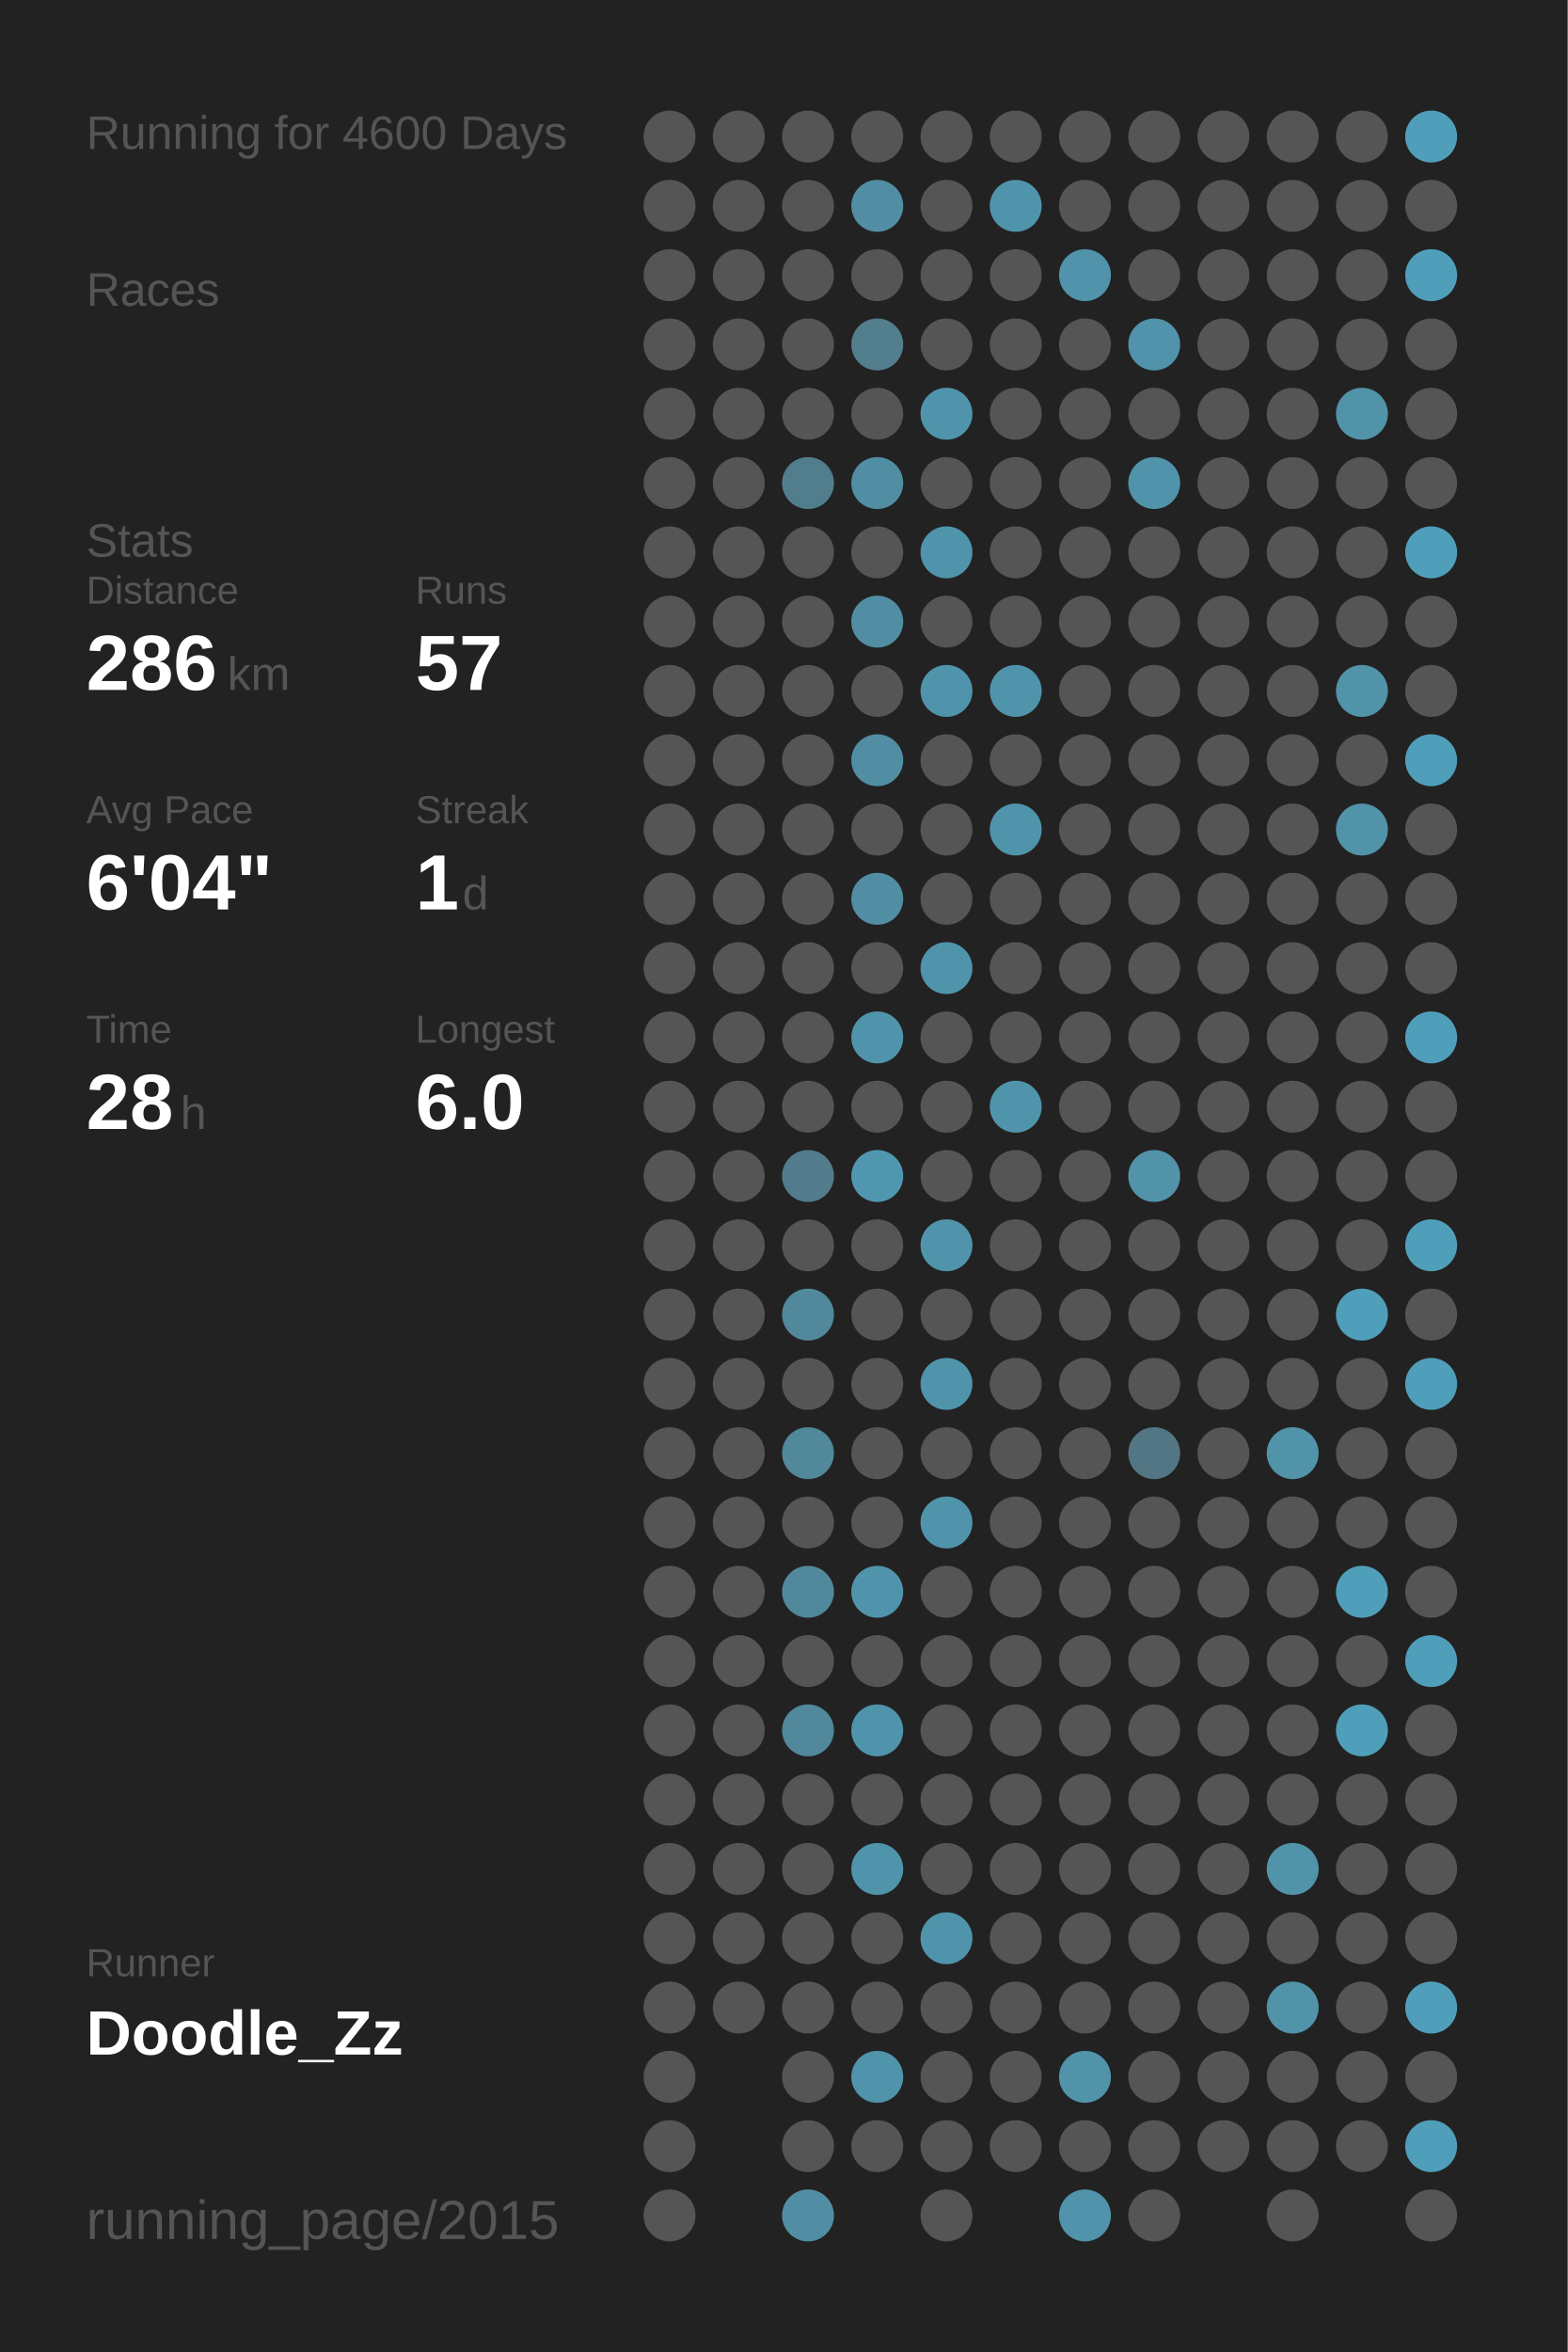
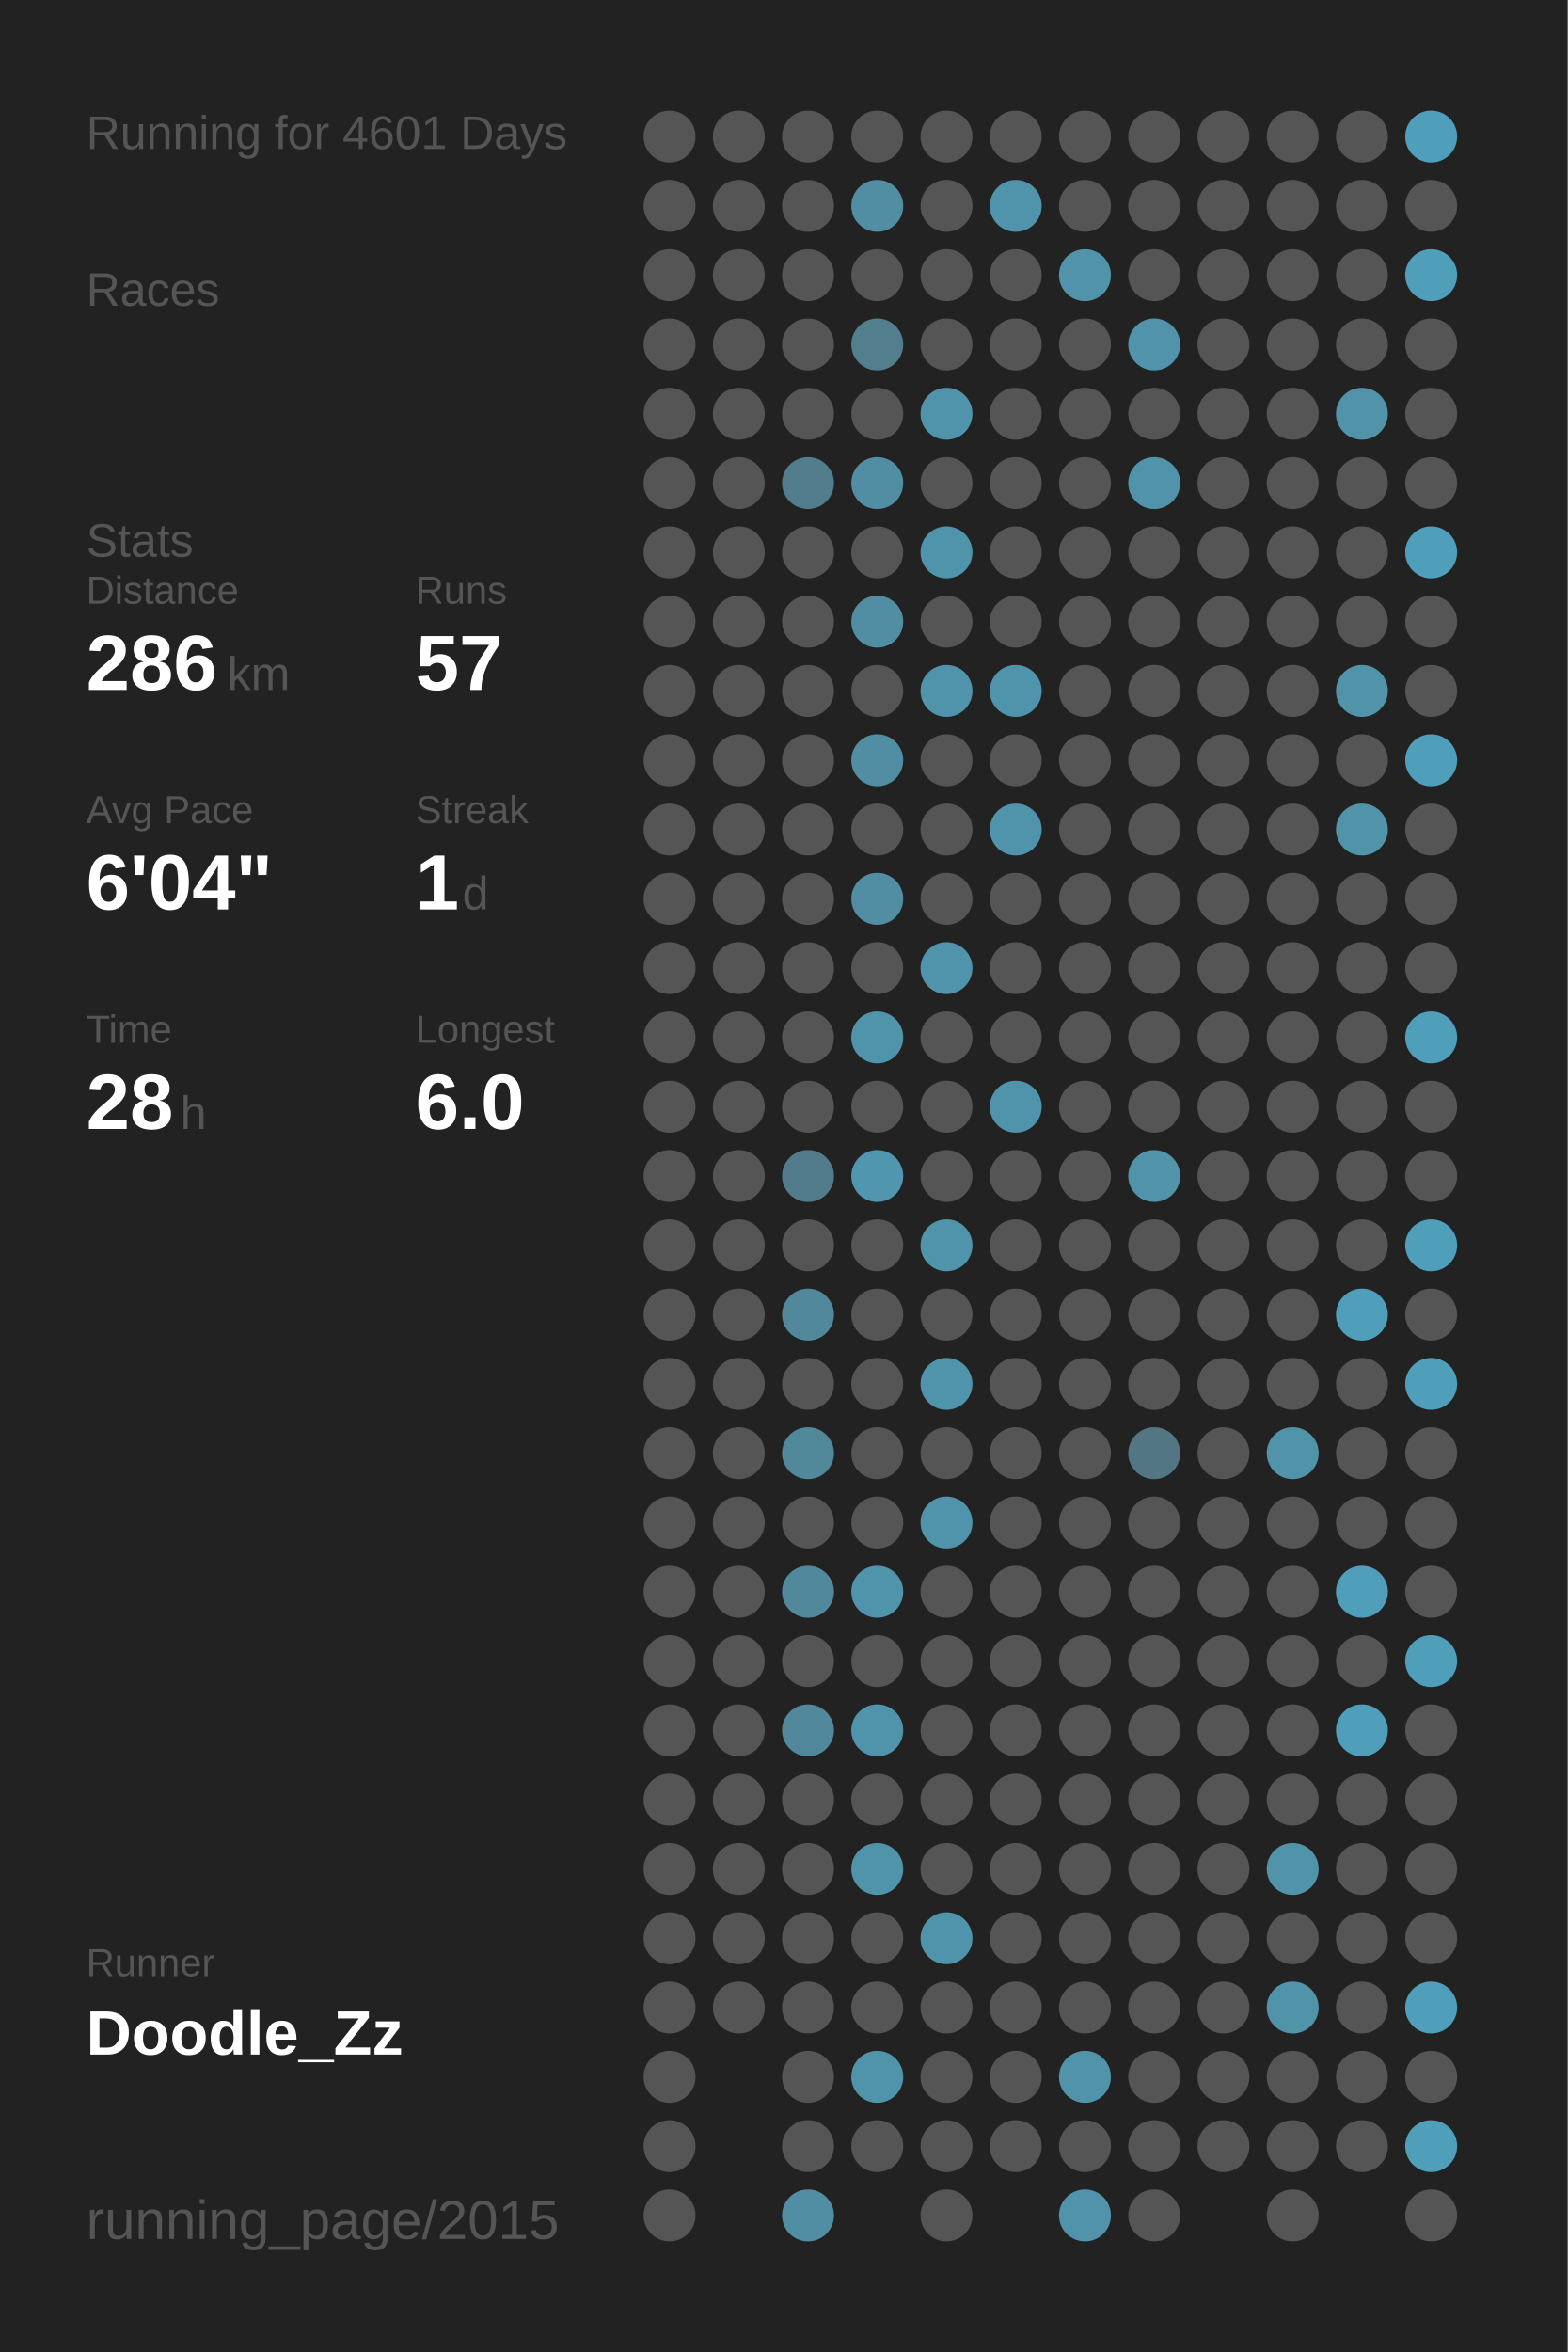
<svg xmlns="http://www.w3.org/2000/svg" baseProfile="full" height="300mm" version="1.1" viewBox="0,0,200,300" width="200mm">
  <defs />
  <rect fill="#222222" height="300" width="200" x="0" y="0" />
-   <text fill="#555555" style="font-size:6px; font-family:Arial;" x="11" y="19">Running for 4600 Days</text>
+   <text fill="#555555" style="font-size:6px; font-family:Arial;" x="11" y="19">Running for 4601 Days</text>
  <text fill="#555555" style="font-size:6px; font-family:Arial;" x="11" y="39">Races</text>
  <text fill="#555555" style="font-size:6px; font-family:Arial;" x="11" y="71">Stats</text>
  <text fill="#555555" style="font-size:5px; font-family:Arial;" x="11" y="77">Distance</text>
  <text fill="#FFFFFF" style="font-size:10px; font-family:Arial; font-weight:bold;" x="11" y="88">286</text>
  <text fill="#555555" style="font-size:6px; font-family:Arial;" x="29" y="88">km</text>
  <text fill="#555555" style="font-size:5px; font-family:Arial;" x="53" y="77">Runs</text>
  <text fill="#FFFFFF" style="font-size:10px; font-family:Arial; font-weight:bold;" x="53" y="88">57</text>
  <text fill="#555555" style="font-size:5px; font-family:Arial;" x="11" y="105">Avg Pace</text>
  <text fill="#FFFFFF" style="font-size:10px; font-family:Arial; font-weight:bold;" x="11" y="116">6'04"</text>
  <text fill="#555555" style="font-size:5px; font-family:Arial;" x="53" y="105">Streak</text>
  <text fill="#FFFFFF" style="font-size:10px; font-family:Arial; font-weight:bold;" x="53" y="116">1</text>
  <text fill="#555555" style="font-size:6px; font-family:Arial;" x="59" y="116">d</text>
  <text fill="#555555" style="font-size:5px; font-family:Arial;" x="11" y="133">Time</text>
  <text fill="#FFFFFF" style="font-size:10px; font-family:Arial; font-weight:bold;" x="11" y="144">28</text>
  <text fill="#555555" style="font-size:6px; font-family:Arial;" x="23" y="144">h</text>
  <text fill="#555555" style="font-size:5px; font-family:Arial;" x="53" y="133">Longest</text>
  <text fill="#FFFFFF" style="font-size:10px; font-family:Arial; font-weight:bold;" x="53" y="144">6.0</text>
  <text fill="#555555" style="font-size:5px; font-family:Arial;" x="11" y="252.065">Runner</text>
  <text fill="#FFFFFF" style="font-size:8px; font-family:Arial; font-weight:bold;" x="11" y="262.065">Doodle_Zz</text>
  <text fill="#555555" style="font-size:7px; font-family:Arial;" x="11" y="285.581">running_page/2015</text>
  <circle cx="85.417" cy="17.419" fill="#555555" r="3.312" />
  <circle cx="85.417" cy="26.258" fill="#555555" r="3.312" />
  <circle cx="85.417" cy="35.097" fill="#555555" r="3.312" />
  <circle cx="85.417" cy="43.935" fill="#555555" r="3.312" />
  <circle cx="85.417" cy="52.774" fill="#555555" r="3.312" />
  <circle cx="85.417" cy="61.613" fill="#555555" r="3.312" />
  <circle cx="85.417" cy="70.452" fill="#555555" r="3.312" />
  <circle cx="85.417" cy="79.29" fill="#555555" r="3.312" />
  <circle cx="85.417" cy="88.129" fill="#555555" r="3.312" />
  <circle cx="85.417" cy="96.968" fill="#555555" r="3.312" />
  <circle cx="85.417" cy="105.806" fill="#555555" r="3.312" />
  <circle cx="85.417" cy="114.645" fill="#555555" r="3.312" />
  <circle cx="85.417" cy="123.484" fill="#555555" r="3.312" />
  <circle cx="85.417" cy="132.323" fill="#555555" r="3.312" />
  <circle cx="85.417" cy="141.161" fill="#555555" r="3.312" />
  <circle cx="85.417" cy="150" fill="#555555" r="3.312" />
  <circle cx="85.417" cy="158.839" fill="#555555" r="3.312" />
  <circle cx="85.417" cy="167.677" fill="#555555" r="3.312" />
  <circle cx="85.417" cy="176.516" fill="#555555" r="3.312" />
  <circle cx="85.417" cy="185.355" fill="#555555" r="3.312" />
  <circle cx="85.417" cy="194.194" fill="#555555" r="3.312" />
  <circle cx="85.417" cy="203.032" fill="#555555" r="3.312" />
  <circle cx="85.417" cy="211.871" fill="#555555" r="3.312" />
  <circle cx="85.417" cy="220.71" fill="#555555" r="3.312" />
  <circle cx="85.417" cy="229.548" fill="#555555" r="3.312" />
  <circle cx="85.417" cy="238.387" fill="#555555" r="3.312" />
  <circle cx="85.417" cy="247.226" fill="#555555" r="3.312" />
  <circle cx="85.417" cy="256.065" fill="#555555" r="3.312" />
  <circle cx="85.417" cy="264.903" fill="#555555" r="3.312" />
  <circle cx="85.417" cy="273.742" fill="#555555" r="3.312" />
  <circle cx="85.417" cy="282.581" fill="#555555" r="3.312" />
  <circle cx="94.25" cy="17.419" fill="#555555" r="3.312" />
  <circle cx="94.25" cy="26.258" fill="#555555" r="3.312" />
  <circle cx="94.25" cy="35.097" fill="#555555" r="3.312" />
  <circle cx="94.25" cy="43.935" fill="#555555" r="3.312" />
  <circle cx="94.25" cy="52.774" fill="#555555" r="3.312" />
  <circle cx="94.25" cy="61.613" fill="#555555" r="3.312" />
  <circle cx="94.25" cy="70.452" fill="#555555" r="3.312" />
  <circle cx="94.25" cy="79.29" fill="#555555" r="3.312" />
  <circle cx="94.25" cy="88.129" fill="#555555" r="3.312" />
  <circle cx="94.25" cy="96.968" fill="#555555" r="3.312" />
  <circle cx="94.25" cy="105.806" fill="#555555" r="3.312" />
  <circle cx="94.25" cy="114.645" fill="#555555" r="3.312" />
  <circle cx="94.25" cy="123.484" fill="#555555" r="3.312" />
  <circle cx="94.25" cy="132.323" fill="#555555" r="3.312" />
  <circle cx="94.25" cy="141.161" fill="#555555" r="3.312" />
  <circle cx="94.25" cy="150" fill="#555555" r="3.312" />
  <circle cx="94.25" cy="158.839" fill="#555555" r="3.312" />
  <circle cx="94.25" cy="167.677" fill="#555555" r="3.312" />
  <circle cx="94.25" cy="176.516" fill="#555555" r="3.312" />
  <circle cx="94.25" cy="185.355" fill="#555555" r="3.312" />
  <circle cx="94.25" cy="194.194" fill="#555555" r="3.312" />
  <circle cx="94.25" cy="203.032" fill="#555555" r="3.312" />
  <circle cx="94.25" cy="211.871" fill="#555555" r="3.312" />
  <circle cx="94.25" cy="220.71" fill="#555555" r="3.312" />
  <circle cx="94.25" cy="229.548" fill="#555555" r="3.312" />
  <circle cx="94.25" cy="238.387" fill="#555555" r="3.312" />
  <circle cx="94.25" cy="247.226" fill="#555555" r="3.312" />
  <circle cx="94.25" cy="256.065" fill="#555555" r="3.312" />
  <circle cx="103.083" cy="17.419" fill="#555555" r="3.312" />
  <circle cx="103.083" cy="26.258" fill="#555555" r="3.312" />
  <circle cx="103.083" cy="35.097" fill="#555555" r="3.312" />
  <circle cx="103.083" cy="43.935" fill="#555555" r="3.312" />
  <circle cx="103.083" cy="52.774" fill="#555555" r="3.312" />
  <circle cx="103.083" cy="61.613" fill="#527d8c" r="3.312" />
  <circle cx="103.083" cy="70.452" fill="#555555" r="3.312" />
  <circle cx="103.083" cy="79.29" fill="#555555" r="3.312" />
  <circle cx="103.083" cy="88.129" fill="#555555" r="3.312" />
  <circle cx="103.083" cy="96.968" fill="#555555" r="3.312" />
  <circle cx="103.083" cy="105.806" fill="#555555" r="3.312" />
  <circle cx="103.083" cy="114.645" fill="#555555" r="3.312" />
  <circle cx="103.083" cy="123.484" fill="#555555" r="3.312" />
  <circle cx="103.083" cy="132.323" fill="#555555" r="3.312" />
  <circle cx="103.083" cy="141.161" fill="#555555" r="3.312" />
  <circle cx="103.083" cy="150" fill="#527c8b" r="3.312" />
  <circle cx="103.083" cy="158.839" fill="#555555" r="3.312" />
  <circle cx="103.083" cy="167.677" fill="#51889b" r="3.312" />
  <circle cx="103.083" cy="176.516" fill="#555555" r="3.312" />
  <circle cx="103.083" cy="185.355" fill="#51889a" r="3.312" />
  <circle cx="103.083" cy="194.194" fill="#555555" r="3.312" />
  <circle cx="103.083" cy="203.032" fill="#51889b" r="3.312" />
  <circle cx="103.083" cy="211.871" fill="#555555" r="3.312" />
  <circle cx="103.083" cy="220.71" fill="#51889b" r="3.312" />
  <circle cx="103.083" cy="229.548" fill="#555555" r="3.312" />
  <circle cx="103.083" cy="238.387" fill="#555555" r="3.312" />
  <circle cx="103.083" cy="247.226" fill="#555555" r="3.312" />
  <circle cx="103.083" cy="256.065" fill="#555555" r="3.312" />
  <circle cx="103.083" cy="264.903" fill="#555555" r="3.312" />
  <circle cx="103.083" cy="273.742" fill="#555555" r="3.312" />
  <circle cx="103.083" cy="282.581" fill="#518ea3" r="3.312" />
  <circle cx="111.917" cy="17.419" fill="#555555" r="3.312" />
  <circle cx="111.917" cy="26.258" fill="#518ea3" r="3.312" />
  <circle cx="111.917" cy="35.097" fill="#555555" r="3.312" />
  <circle cx="111.917" cy="43.935" fill="#527e8d" r="3.312" />
  <circle cx="111.917" cy="52.774" fill="#555555" r="3.312" />
  <circle cx="111.917" cy="61.613" fill="#518ea3" r="3.312" />
  <circle cx="111.917" cy="70.452" fill="#555555" r="3.312" />
  <circle cx="111.917" cy="79.29" fill="#518ea3" r="3.312" />
  <circle cx="111.917" cy="88.129" fill="#555555" r="3.312" />
  <circle cx="111.917" cy="96.968" fill="#518ea3" r="3.312" />
  <circle cx="111.917" cy="105.806" fill="#555555" r="3.312" />
  <circle cx="111.917" cy="114.645" fill="#518ea3" r="3.312" />
  <circle cx="111.917" cy="123.484" fill="#555555" r="3.312" />
  <circle cx="111.917" cy="132.323" fill="#5094ab" r="3.312" />
  <circle cx="111.917" cy="141.161" fill="#555555" r="3.312" />
  <circle cx="111.917" cy="150" fill="#5096ae" r="3.312" />
  <circle cx="111.917" cy="158.839" fill="#555555" r="3.312" />
  <circle cx="111.917" cy="167.677" fill="#555555" r="3.312" />
  <circle cx="111.917" cy="176.516" fill="#555555" r="3.312" />
  <circle cx="111.917" cy="185.355" fill="#555555" r="3.312" />
  <circle cx="111.917" cy="194.194" fill="#555555" r="3.312" />
  <circle cx="111.917" cy="203.032" fill="#5094ab" r="3.312" />
  <circle cx="111.917" cy="211.871" fill="#555555" r="3.312" />
  <circle cx="111.917" cy="220.71" fill="#5094ab" r="3.312" />
  <circle cx="111.917" cy="229.548" fill="#555555" r="3.312" />
  <circle cx="111.917" cy="238.387" fill="#5094ab" r="3.312" />
  <circle cx="111.917" cy="247.226" fill="#555555" r="3.312" />
  <circle cx="111.917" cy="256.065" fill="#555555" r="3.312" />
  <circle cx="111.917" cy="264.903" fill="#5094ab" r="3.312" />
  <circle cx="111.917" cy="273.742" fill="#555555" r="3.312" />
  <circle cx="120.75" cy="17.419" fill="#555555" r="3.312" />
  <circle cx="120.75" cy="26.258" fill="#555555" r="3.312" />
  <circle cx="120.75" cy="35.097" fill="#555555" r="3.312" />
  <circle cx="120.75" cy="43.935" fill="#555555" r="3.312" />
  <circle cx="120.75" cy="52.774" fill="#5094ab" r="3.312" />
  <circle cx="120.75" cy="61.613" fill="#555555" r="3.312" />
  <circle cx="120.75" cy="70.452" fill="#5094ab" r="3.312" />
  <circle cx="120.75" cy="79.29" fill="#555555" r="3.312" />
  <circle cx="120.75" cy="88.129" fill="#5094ab" r="3.312" />
  <circle cx="120.75" cy="96.968" fill="#555555" r="3.312" />
  <circle cx="120.75" cy="105.806" fill="#555555" r="3.312" />
  <circle cx="120.75" cy="114.645" fill="#555555" r="3.312" />
  <circle cx="120.75" cy="123.484" fill="#5094ab" r="3.312" />
  <circle cx="120.75" cy="132.323" fill="#555555" r="3.312" />
  <circle cx="120.75" cy="141.161" fill="#555555" r="3.312" />
  <circle cx="120.75" cy="150" fill="#555555" r="3.312" />
  <circle cx="120.75" cy="158.839" fill="#5094ab" r="3.312" />
  <circle cx="120.75" cy="167.677" fill="#555555" r="3.312" />
  <circle cx="120.75" cy="176.516" fill="#5094ab" r="3.312" />
  <circle cx="120.75" cy="185.355" fill="#555555" r="3.312" />
  <circle cx="120.75" cy="194.194" fill="#5094ab" r="3.312" />
  <circle cx="120.75" cy="203.032" fill="#555555" r="3.312" />
  <circle cx="120.75" cy="211.871" fill="#555555" r="3.312" />
  <circle cx="120.75" cy="220.71" fill="#555555" r="3.312" />
  <circle cx="120.75" cy="229.548" fill="#555555" r="3.312" />
  <circle cx="120.75" cy="238.387" fill="#555555" r="3.312" />
  <circle cx="120.75" cy="247.226" fill="#5094ab" r="3.312" />
  <circle cx="120.75" cy="256.065" fill="#555555" r="3.312" />
  <circle cx="120.75" cy="264.903" fill="#555555" r="3.312" />
  <circle cx="120.75" cy="273.742" fill="#555555" r="3.312" />
  <circle cx="120.75" cy="282.581" fill="#555555" r="3.312" />
  <circle cx="129.583" cy="17.419" fill="#555555" r="3.312" />
  <circle cx="129.583" cy="26.258" fill="#5094ab" r="3.312" />
  <circle cx="129.583" cy="35.097" fill="#555555" r="3.312" />
  <circle cx="129.583" cy="43.935" fill="#555555" r="3.312" />
  <circle cx="129.583" cy="52.774" fill="#555555" r="3.312" />
  <circle cx="129.583" cy="61.613" fill="#555555" r="3.312" />
  <circle cx="129.583" cy="70.452" fill="#555555" r="3.312" />
  <circle cx="129.583" cy="79.29" fill="#555555" r="3.312" />
  <circle cx="129.583" cy="88.129" fill="#5094ab" r="3.312" />
  <circle cx="129.583" cy="96.968" fill="#555555" r="3.312" />
  <circle cx="129.583" cy="105.806" fill="#5094ab" r="3.312" />
  <circle cx="129.583" cy="114.645" fill="#555555" r="3.312" />
  <circle cx="129.583" cy="123.484" fill="#555555" r="3.312" />
  <circle cx="129.583" cy="132.323" fill="#555555" r="3.312" />
  <circle cx="129.583" cy="141.161" fill="#5094ab" r="3.312" />
  <circle cx="129.583" cy="150" fill="#555555" r="3.312" />
  <circle cx="129.583" cy="158.839" fill="#555555" r="3.312" />
  <circle cx="129.583" cy="167.677" fill="#555555" r="3.312" />
  <circle cx="129.583" cy="176.516" fill="#555555" r="3.312" />
  <circle cx="129.583" cy="185.355" fill="#555555" r="3.312" />
  <circle cx="129.583" cy="194.194" fill="#555555" r="3.312" />
  <circle cx="129.583" cy="203.032" fill="#555555" r="3.312" />
  <circle cx="129.583" cy="211.871" fill="#555555" r="3.312" />
  <circle cx="129.583" cy="220.71" fill="#555555" r="3.312" />
  <circle cx="129.583" cy="229.548" fill="#555555" r="3.312" />
  <circle cx="129.583" cy="238.387" fill="#555555" r="3.312" />
  <circle cx="129.583" cy="247.226" fill="#555555" r="3.312" />
  <circle cx="129.583" cy="256.065" fill="#555555" r="3.312" />
  <circle cx="129.583" cy="264.903" fill="#555555" r="3.312" />
  <circle cx="129.583" cy="273.742" fill="#555555" r="3.312" />
  <circle cx="138.417" cy="17.419" fill="#555555" r="3.312" />
  <circle cx="138.417" cy="26.258" fill="#555555" r="3.312" />
  <circle cx="138.417" cy="35.097" fill="#5093aa" r="3.312" />
  <circle cx="138.417" cy="43.935" fill="#555555" r="3.312" />
  <circle cx="138.417" cy="52.774" fill="#555555" r="3.312" />
  <circle cx="138.417" cy="61.613" fill="#555555" r="3.312" />
  <circle cx="138.417" cy="70.452" fill="#555555" r="3.312" />
  <circle cx="138.417" cy="79.29" fill="#555555" r="3.312" />
  <circle cx="138.417" cy="88.129" fill="#555555" r="3.312" />
  <circle cx="138.417" cy="96.968" fill="#555555" r="3.312" />
  <circle cx="138.417" cy="105.806" fill="#555555" r="3.312" />
  <circle cx="138.417" cy="114.645" fill="#555555" r="3.312" />
  <circle cx="138.417" cy="123.484" fill="#555555" r="3.312" />
  <circle cx="138.417" cy="132.323" fill="#555555" r="3.312" />
  <circle cx="138.417" cy="141.161" fill="#555555" r="3.312" />
  <circle cx="138.417" cy="150" fill="#555555" r="3.312" />
  <circle cx="138.417" cy="158.839" fill="#555555" r="3.312" />
  <circle cx="138.417" cy="167.677" fill="#555555" r="3.312" />
  <circle cx="138.417" cy="176.516" fill="#555555" r="3.312" />
  <circle cx="138.417" cy="185.355" fill="#555555" r="3.312" />
  <circle cx="138.417" cy="194.194" fill="#555555" r="3.312" />
  <circle cx="138.417" cy="203.032" fill="#555555" r="3.312" />
  <circle cx="138.417" cy="211.871" fill="#555555" r="3.312" />
  <circle cx="138.417" cy="220.71" fill="#555555" r="3.312" />
  <circle cx="138.417" cy="229.548" fill="#555555" r="3.312" />
  <circle cx="138.417" cy="238.387" fill="#555555" r="3.312" />
  <circle cx="138.417" cy="247.226" fill="#555555" r="3.312" />
  <circle cx="138.417" cy="256.065" fill="#555555" r="3.312" />
  <circle cx="138.417" cy="264.903" fill="#5193a9" r="3.312" />
  <circle cx="138.417" cy="273.742" fill="#555555" r="3.312" />
  <circle cx="138.417" cy="282.581" fill="#5093aa" r="3.312" />
  <circle cx="147.25" cy="17.419" fill="#555555" r="3.312" />
  <circle cx="147.25" cy="26.258" fill="#555555" r="3.312" />
  <circle cx="147.25" cy="35.097" fill="#555555" r="3.312" />
  <circle cx="147.25" cy="43.935" fill="#5093aa" r="3.312" />
  <circle cx="147.25" cy="52.774" fill="#555555" r="3.312" />
  <circle cx="147.25" cy="61.613" fill="#5093aa" r="3.312" />
  <circle cx="147.25" cy="70.452" fill="#555555" r="3.312" />
  <circle cx="147.25" cy="79.29" fill="#555555" r="3.312" />
  <circle cx="147.25" cy="88.129" fill="#555555" r="3.312" />
  <circle cx="147.25" cy="96.968" fill="#555555" r="3.312" />
  <circle cx="147.25" cy="105.806" fill="#555555" r="3.312" />
  <circle cx="147.25" cy="114.645" fill="#555555" r="3.312" />
  <circle cx="147.25" cy="123.484" fill="#555555" r="3.312" />
  <circle cx="147.25" cy="132.323" fill="#555555" r="3.312" />
  <circle cx="147.25" cy="141.161" fill="#555555" r="3.312" />
  <circle cx="147.25" cy="150" fill="#5193a9" r="3.312" />
  <circle cx="147.25" cy="158.839" fill="#555555" r="3.312" />
  <circle cx="147.25" cy="167.677" fill="#555555" r="3.312" />
  <circle cx="147.25" cy="176.516" fill="#555555" r="3.312" />
  <circle cx="147.25" cy="185.355" fill="#527683" r="3.312" />
  <circle cx="147.25" cy="194.194" fill="#555555" r="3.312" />
  <circle cx="147.25" cy="203.032" fill="#555555" r="3.312" />
  <circle cx="147.25" cy="211.871" fill="#555555" r="3.312" />
  <circle cx="147.25" cy="220.71" fill="#555555" r="3.312" />
  <circle cx="147.25" cy="229.548" fill="#555555" r="3.312" />
  <circle cx="147.25" cy="238.387" fill="#555555" r="3.312" />
  <circle cx="147.25" cy="247.226" fill="#555555" r="3.312" />
  <circle cx="147.25" cy="256.065" fill="#555555" r="3.312" />
  <circle cx="147.25" cy="264.903" fill="#555555" r="3.312" />
  <circle cx="147.25" cy="273.742" fill="#555555" r="3.312" />
  <circle cx="147.25" cy="282.581" fill="#555555" r="3.312" />
  <circle cx="156.083" cy="17.419" fill="#555555" r="3.312" />
  <circle cx="156.083" cy="26.258" fill="#555555" r="3.312" />
  <circle cx="156.083" cy="35.097" fill="#555555" r="3.312" />
  <circle cx="156.083" cy="43.935" fill="#555555" r="3.312" />
  <circle cx="156.083" cy="52.774" fill="#555555" r="3.312" />
  <circle cx="156.083" cy="61.613" fill="#555555" r="3.312" />
  <circle cx="156.083" cy="70.452" fill="#555555" r="3.312" />
  <circle cx="156.083" cy="79.29" fill="#555555" r="3.312" />
  <circle cx="156.083" cy="88.129" fill="#555555" r="3.312" />
  <circle cx="156.083" cy="96.968" fill="#555555" r="3.312" />
  <circle cx="156.083" cy="105.806" fill="#555555" r="3.312" />
  <circle cx="156.083" cy="114.645" fill="#555555" r="3.312" />
  <circle cx="156.083" cy="123.484" fill="#555555" r="3.312" />
  <circle cx="156.083" cy="132.323" fill="#555555" r="3.312" />
  <circle cx="156.083" cy="141.161" fill="#555555" r="3.312" />
  <circle cx="156.083" cy="150" fill="#555555" r="3.312" />
  <circle cx="156.083" cy="158.839" fill="#555555" r="3.312" />
  <circle cx="156.083" cy="167.677" fill="#555555" r="3.312" />
  <circle cx="156.083" cy="176.516" fill="#555555" r="3.312" />
  <circle cx="156.083" cy="185.355" fill="#555555" r="3.312" />
  <circle cx="156.083" cy="194.194" fill="#555555" r="3.312" />
  <circle cx="156.083" cy="203.032" fill="#555555" r="3.312" />
  <circle cx="156.083" cy="211.871" fill="#555555" r="3.312" />
  <circle cx="156.083" cy="220.71" fill="#555555" r="3.312" />
  <circle cx="156.083" cy="229.548" fill="#555555" r="3.312" />
  <circle cx="156.083" cy="238.387" fill="#555555" r="3.312" />
  <circle cx="156.083" cy="247.226" fill="#555555" r="3.312" />
  <circle cx="156.083" cy="256.065" fill="#555555" r="3.312" />
  <circle cx="156.083" cy="264.903" fill="#555555" r="3.312" />
  <circle cx="156.083" cy="273.742" fill="#555555" r="3.312" />
  <circle cx="164.917" cy="17.419" fill="#555555" r="3.312" />
  <circle cx="164.917" cy="26.258" fill="#555555" r="3.312" />
  <circle cx="164.917" cy="35.097" fill="#555555" r="3.312" />
  <circle cx="164.917" cy="43.935" fill="#555555" r="3.312" />
  <circle cx="164.917" cy="52.774" fill="#555555" r="3.312" />
  <circle cx="164.917" cy="61.613" fill="#555555" r="3.312" />
  <circle cx="164.917" cy="70.452" fill="#555555" r="3.312" />
  <circle cx="164.917" cy="79.29" fill="#555555" r="3.312" />
  <circle cx="164.917" cy="88.129" fill="#555555" r="3.312" />
  <circle cx="164.917" cy="96.968" fill="#555555" r="3.312" />
  <circle cx="164.917" cy="105.806" fill="#555555" r="3.312" />
  <circle cx="164.917" cy="114.645" fill="#555555" r="3.312" />
  <circle cx="164.917" cy="123.484" fill="#555555" r="3.312" />
  <circle cx="164.917" cy="132.323" fill="#555555" r="3.312" />
  <circle cx="164.917" cy="141.161" fill="#555555" r="3.312" />
  <circle cx="164.917" cy="150" fill="#555555" r="3.312" />
  <circle cx="164.917" cy="158.839" fill="#555555" r="3.312" />
  <circle cx="164.917" cy="167.677" fill="#555555" r="3.312" />
  <circle cx="164.917" cy="176.516" fill="#555555" r="3.312" />
  <circle cx="164.917" cy="185.355" fill="#5193a9" r="3.312" />
  <circle cx="164.917" cy="194.194" fill="#555555" r="3.312" />
  <circle cx="164.917" cy="203.032" fill="#555555" r="3.312" />
  <circle cx="164.917" cy="211.871" fill="#555555" r="3.312" />
  <circle cx="164.917" cy="220.71" fill="#555555" r="3.312" />
  <circle cx="164.917" cy="229.548" fill="#555555" r="3.312" />
  <circle cx="164.917" cy="238.387" fill="#5193a9" r="3.312" />
  <circle cx="164.917" cy="247.226" fill="#555555" r="3.312" />
  <circle cx="164.917" cy="256.065" fill="#5193a9" r="3.312" />
  <circle cx="164.917" cy="264.903" fill="#555555" r="3.312" />
  <circle cx="164.917" cy="273.742" fill="#555555" r="3.312" />
  <circle cx="164.917" cy="282.581" fill="#555555" r="3.312" />
  <circle cx="173.75" cy="17.419" fill="#555555" r="3.312" />
  <circle cx="173.75" cy="26.258" fill="#555555" r="3.312" />
  <circle cx="173.75" cy="35.097" fill="#555555" r="3.312" />
  <circle cx="173.75" cy="43.935" fill="#555555" r="3.312" />
  <circle cx="173.75" cy="52.774" fill="#5193a9" r="3.312" />
  <circle cx="173.75" cy="61.613" fill="#555555" r="3.312" />
  <circle cx="173.75" cy="70.452" fill="#555555" r="3.312" />
  <circle cx="173.75" cy="79.29" fill="#555555" r="3.312" />
  <circle cx="173.75" cy="88.129" fill="#5193a9" r="3.312" />
  <circle cx="173.75" cy="96.968" fill="#555555" r="3.312" />
  <circle cx="173.75" cy="105.806" fill="#5193a9" r="3.312" />
  <circle cx="173.75" cy="114.645" fill="#555555" r="3.312" />
  <circle cx="173.75" cy="123.484" fill="#555555" r="3.312" />
  <circle cx="173.75" cy="132.323" fill="#555555" r="3.312" />
  <circle cx="173.75" cy="141.161" fill="#555555" r="3.312" />
  <circle cx="173.75" cy="150" fill="#555555" r="3.312" />
  <circle cx="173.75" cy="158.839" fill="#555555" r="3.312" />
  <circle cx="173.75" cy="167.677" fill="#509fba" r="3.312" />
  <circle cx="173.75" cy="176.516" fill="#555555" r="3.312" />
  <circle cx="173.75" cy="185.355" fill="#555555" r="3.312" />
  <circle cx="173.75" cy="194.194" fill="#555555" r="3.312" />
  <circle cx="173.75" cy="203.032" fill="#509fba" r="3.312" />
  <circle cx="173.75" cy="211.871" fill="#555555" r="3.312" />
  <circle cx="173.75" cy="220.71" fill="#509fba" r="3.312" />
  <circle cx="173.75" cy="229.548" fill="#555555" r="3.312" />
  <circle cx="173.75" cy="238.387" fill="#555555" r="3.312" />
  <circle cx="173.75" cy="247.226" fill="#555555" r="3.312" />
  <circle cx="173.75" cy="256.065" fill="#555555" r="3.312" />
  <circle cx="173.75" cy="264.903" fill="#555555" r="3.312" />
  <circle cx="173.75" cy="273.742" fill="#555555" r="3.312" />
  <circle cx="182.583" cy="17.419" fill="#509fba" r="3.312" />
  <circle cx="182.583" cy="26.258" fill="#555555" r="3.312" />
  <circle cx="182.583" cy="35.097" fill="#509fba" r="3.312" />
  <circle cx="182.583" cy="43.935" fill="#555555" r="3.312" />
  <circle cx="182.583" cy="52.774" fill="#555555" r="3.312" />
  <circle cx="182.583" cy="61.613" fill="#555555" r="3.312" />
  <circle cx="182.583" cy="70.452" fill="#509fba" r="3.312" />
  <circle cx="182.583" cy="79.29" fill="#555555" r="3.312" />
  <circle cx="182.583" cy="88.129" fill="#555555" r="3.312" />
  <circle cx="182.583" cy="96.968" fill="#509fba" r="3.312" />
  <circle cx="182.583" cy="105.806" fill="#555555" r="3.312" />
  <circle cx="182.583" cy="114.645" fill="#555555" r="3.312" />
  <circle cx="182.583" cy="123.484" fill="#555555" r="3.312" />
  <circle cx="182.583" cy="132.323" fill="#509fba" r="3.312" />
  <circle cx="182.583" cy="141.161" fill="#555555" r="3.312" />
  <circle cx="182.583" cy="150" fill="#555555" r="3.312" />
  <circle cx="182.583" cy="158.839" fill="#509fba" r="3.312" />
  <circle cx="182.583" cy="167.677" fill="#555555" r="3.312" />
  <circle cx="182.583" cy="176.516" fill="#509fba" r="3.312" />
  <circle cx="182.583" cy="185.355" fill="#555555" r="3.312" />
  <circle cx="182.583" cy="194.194" fill="#555555" r="3.312" />
  <circle cx="182.583" cy="203.032" fill="#555555" r="3.312" />
  <circle cx="182.583" cy="211.871" fill="#509fba" r="3.312" />
  <circle cx="182.583" cy="220.71" fill="#555555" r="3.312" />
  <circle cx="182.583" cy="229.548" fill="#555555" r="3.312" />
  <circle cx="182.583" cy="238.387" fill="#555555" r="3.312" />
  <circle cx="182.583" cy="247.226" fill="#555555" r="3.312" />
  <circle cx="182.583" cy="256.065" fill="#509fba" r="3.312" />
  <circle cx="182.583" cy="264.903" fill="#555555" r="3.312" />
  <circle cx="182.583" cy="273.742" fill="#509fba" r="3.312" />
  <circle cx="182.583" cy="282.581" fill="#555555" r="3.312" />
</svg>
